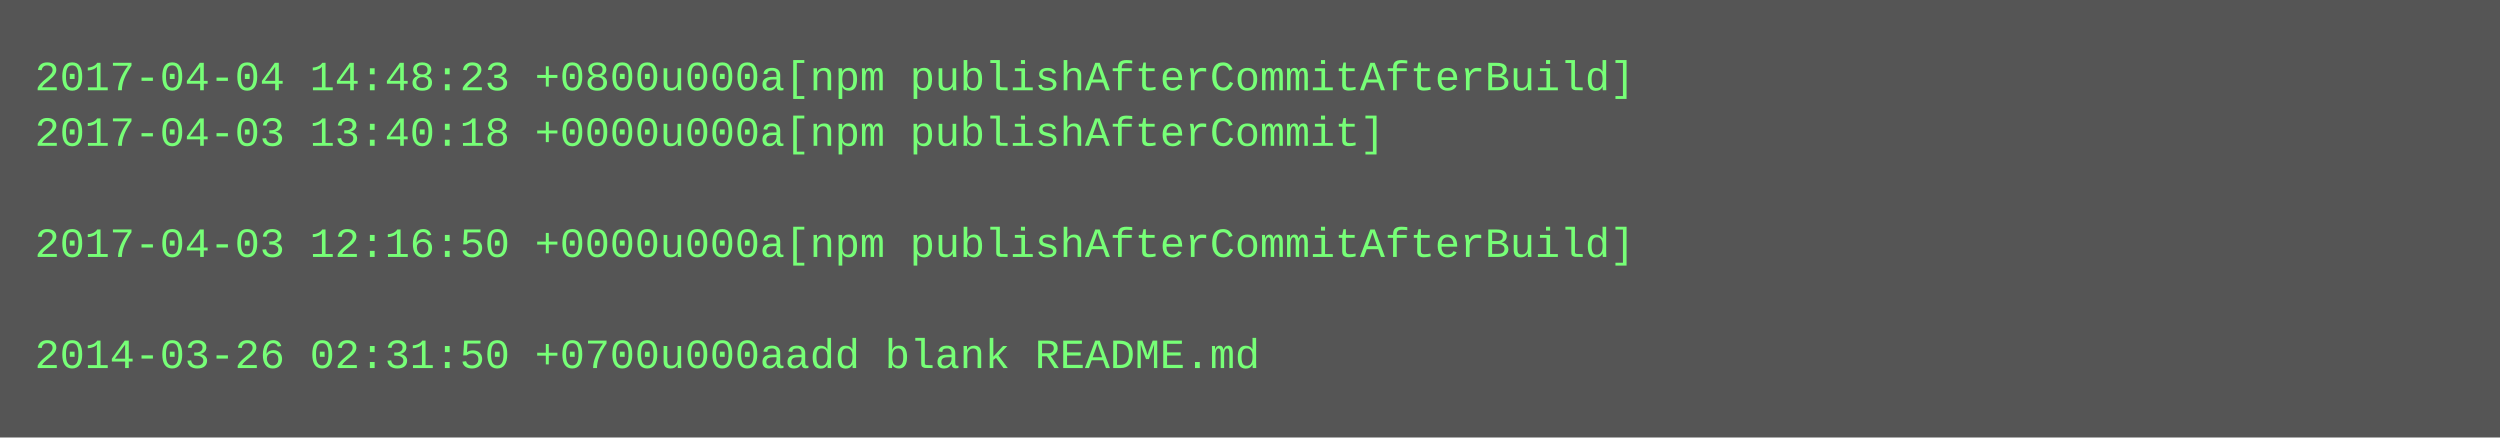
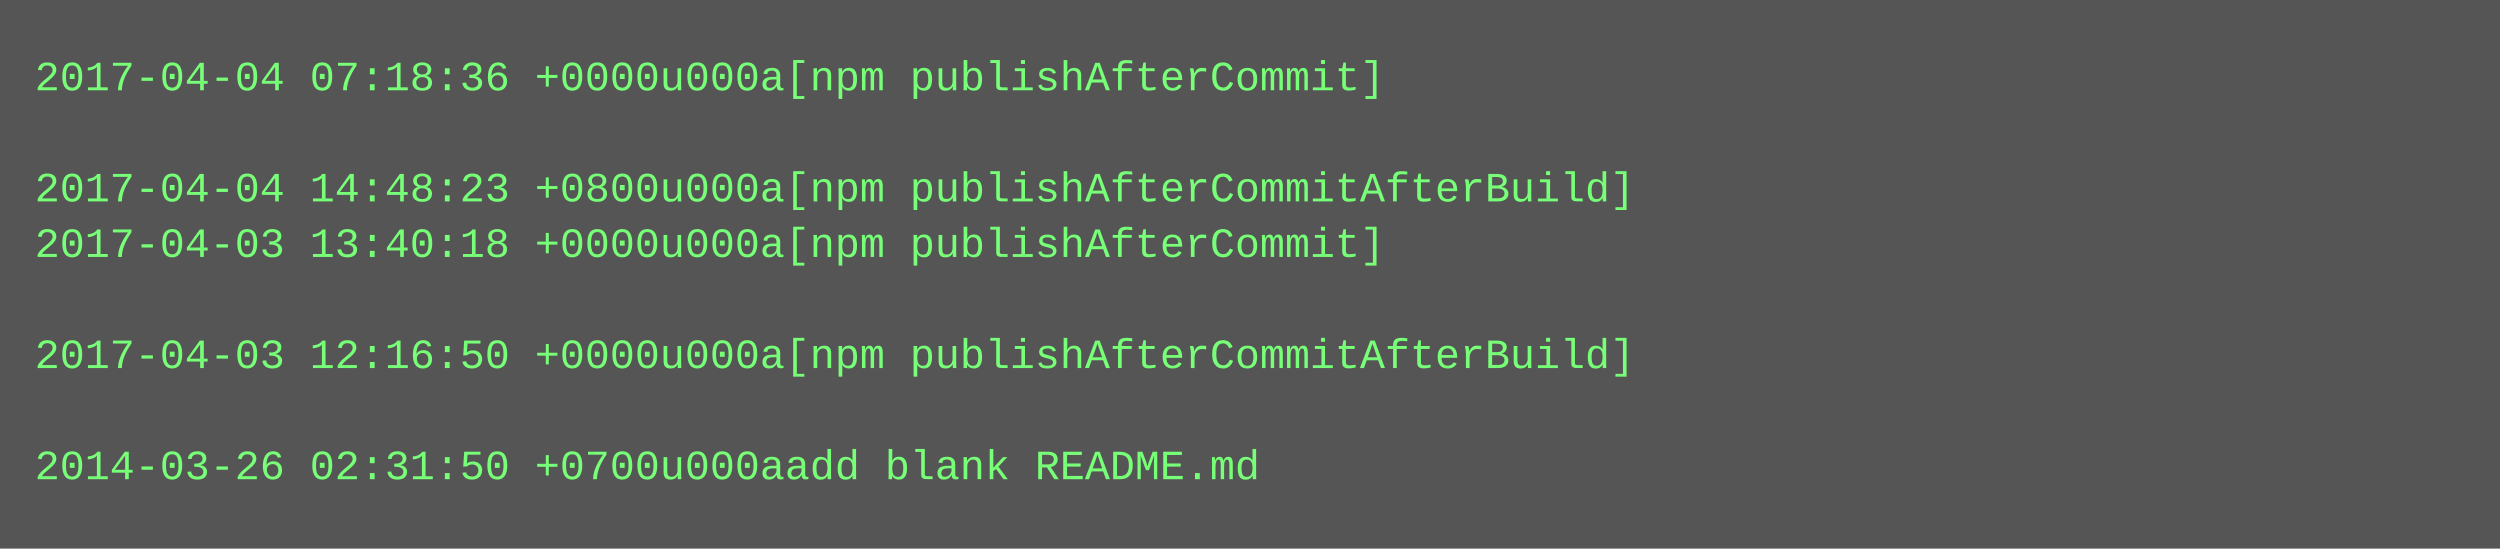
- <svg xmlns="http://www.w3.org/2000/svg" height="126" width="720">
-   <rect height="126" fill="#555" width="720" />
+ <svg xmlns="http://www.w3.org/2000/svg" height="158" width="720">
+   <rect height="158" fill="#555" width="720" />
  <text fill="#7f7" font-family="Courier New" font-size="12" xml:space="preserve">
-     <tspan x="10" y="26">2017-04-04 14:48:23 +0800u000a[npm publishAfterCommitAfterBuild]</tspan>
-     <tspan x="10" y="42">2017-04-03 13:40:18 +0000u000a[npm publishAfterCommit]</tspan>
-     <tspan x="10" y="58" />
-     <tspan x="10" y="74">2017-04-03 12:16:50 +0000u000a[npm publishAfterCommitAfterBuild]</tspan>
+     <tspan x="10" y="26">2017-04-04 07:18:36 +0000u000a[npm publishAfterCommit]</tspan>
+     <tspan x="10" y="42" />
+     <tspan x="10" y="58">2017-04-04 14:48:23 +0800u000a[npm publishAfterCommitAfterBuild]</tspan>
+     <tspan x="10" y="74">2017-04-03 13:40:18 +0000u000a[npm publishAfterCommit]</tspan>
    <tspan x="10" y="90" />
-     <tspan x="10" y="106">2014-03-26 02:31:50 +0700u000aadd blank README.md</tspan>
+     <tspan x="10" y="106">2017-04-03 12:16:50 +0000u000a[npm publishAfterCommitAfterBuild]</tspan>
+     <tspan x="10" y="122" />
+     <tspan x="10" y="138">2014-03-26 02:31:50 +0700u000aadd blank README.md</tspan>
  </text>
</svg>
